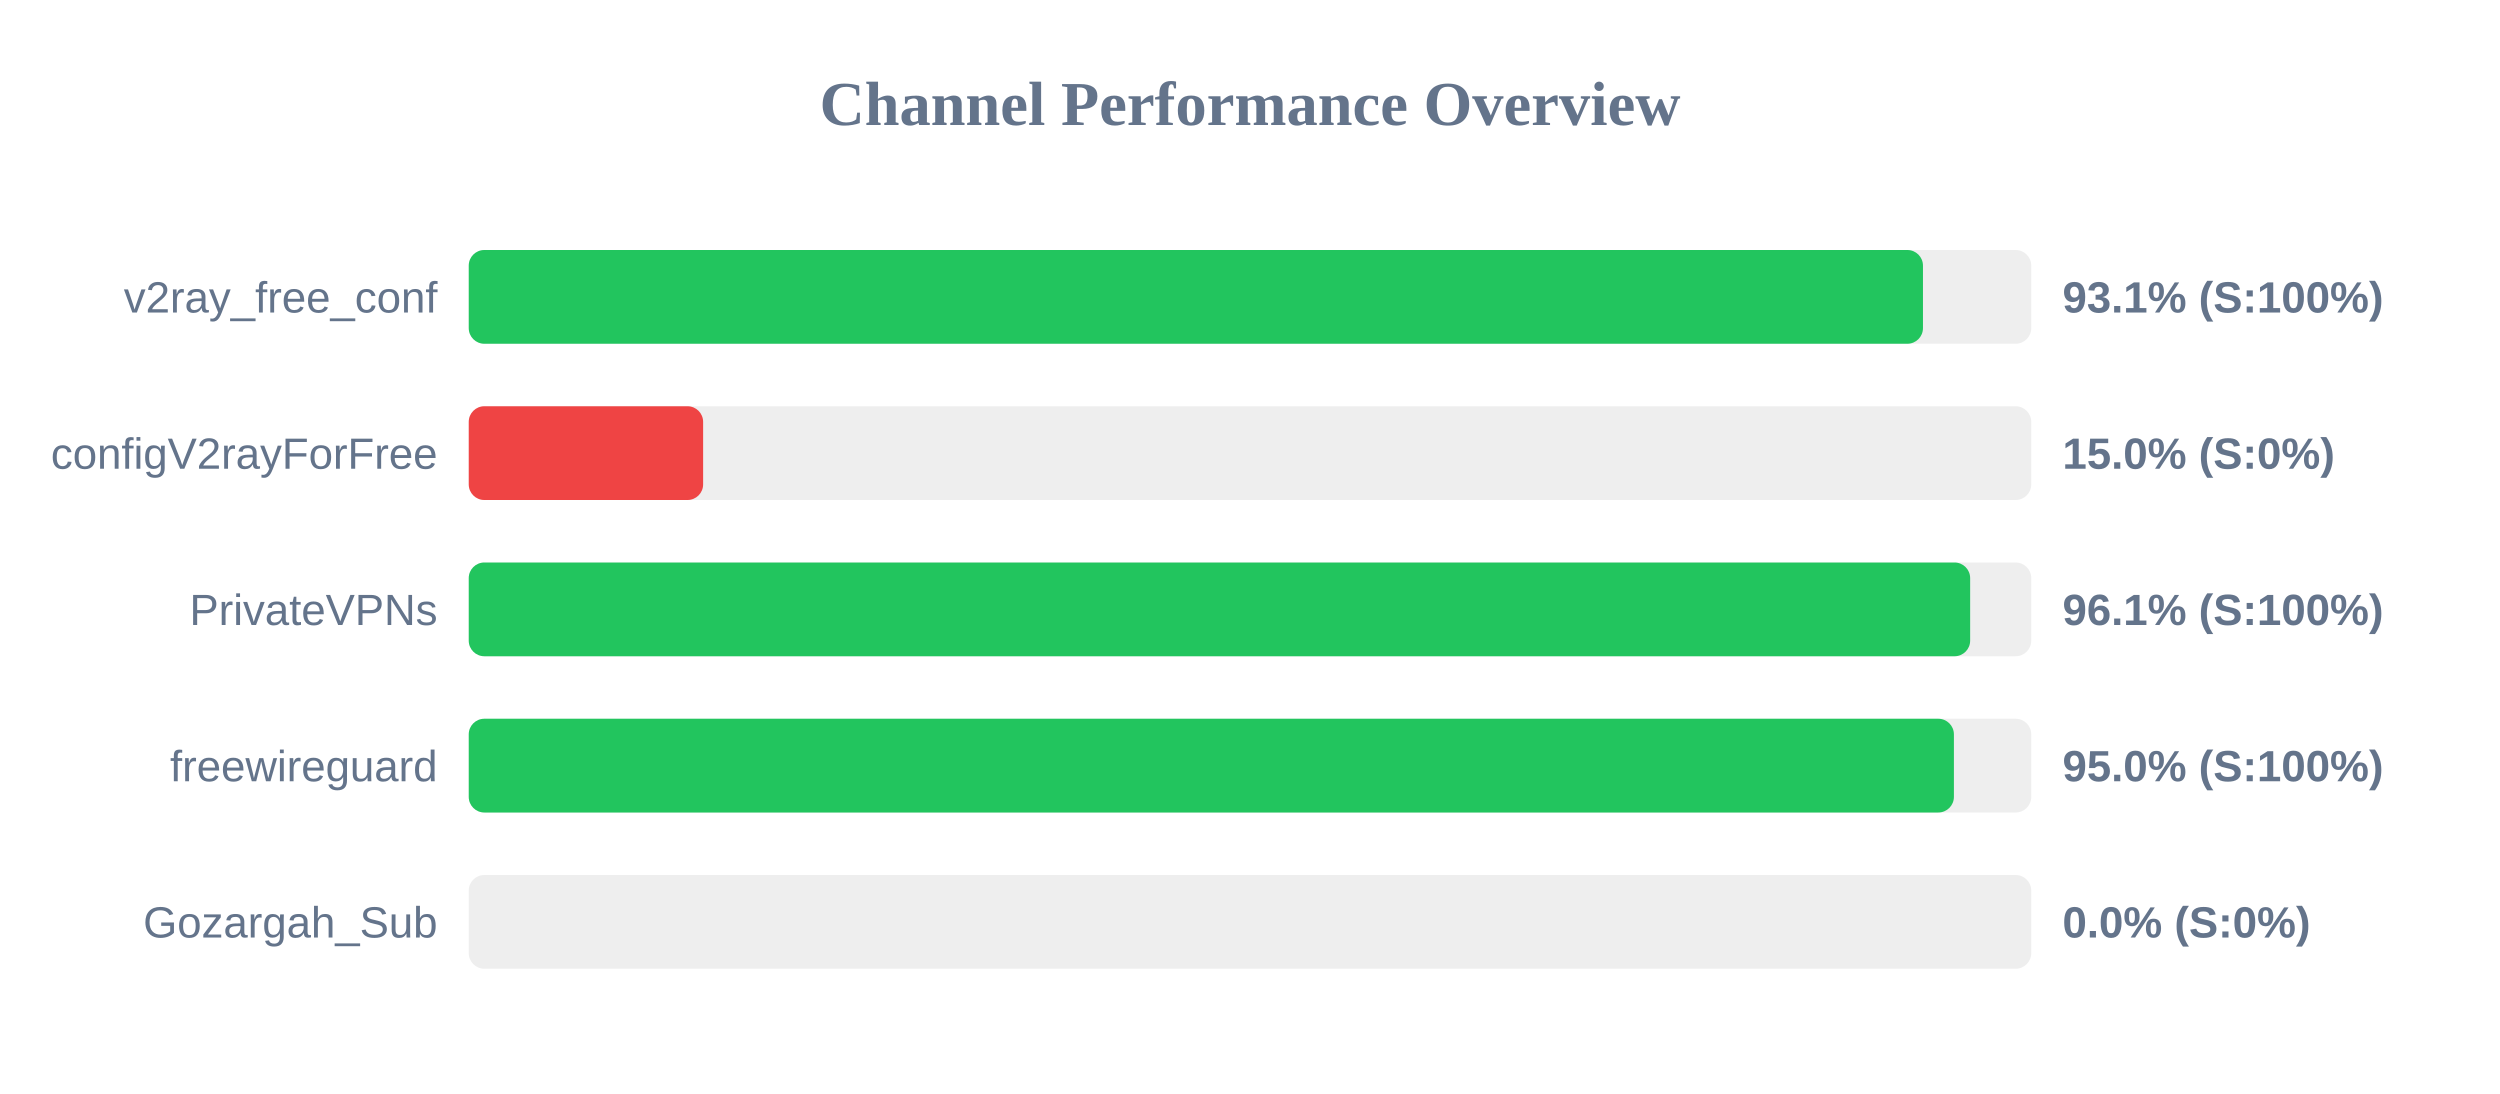
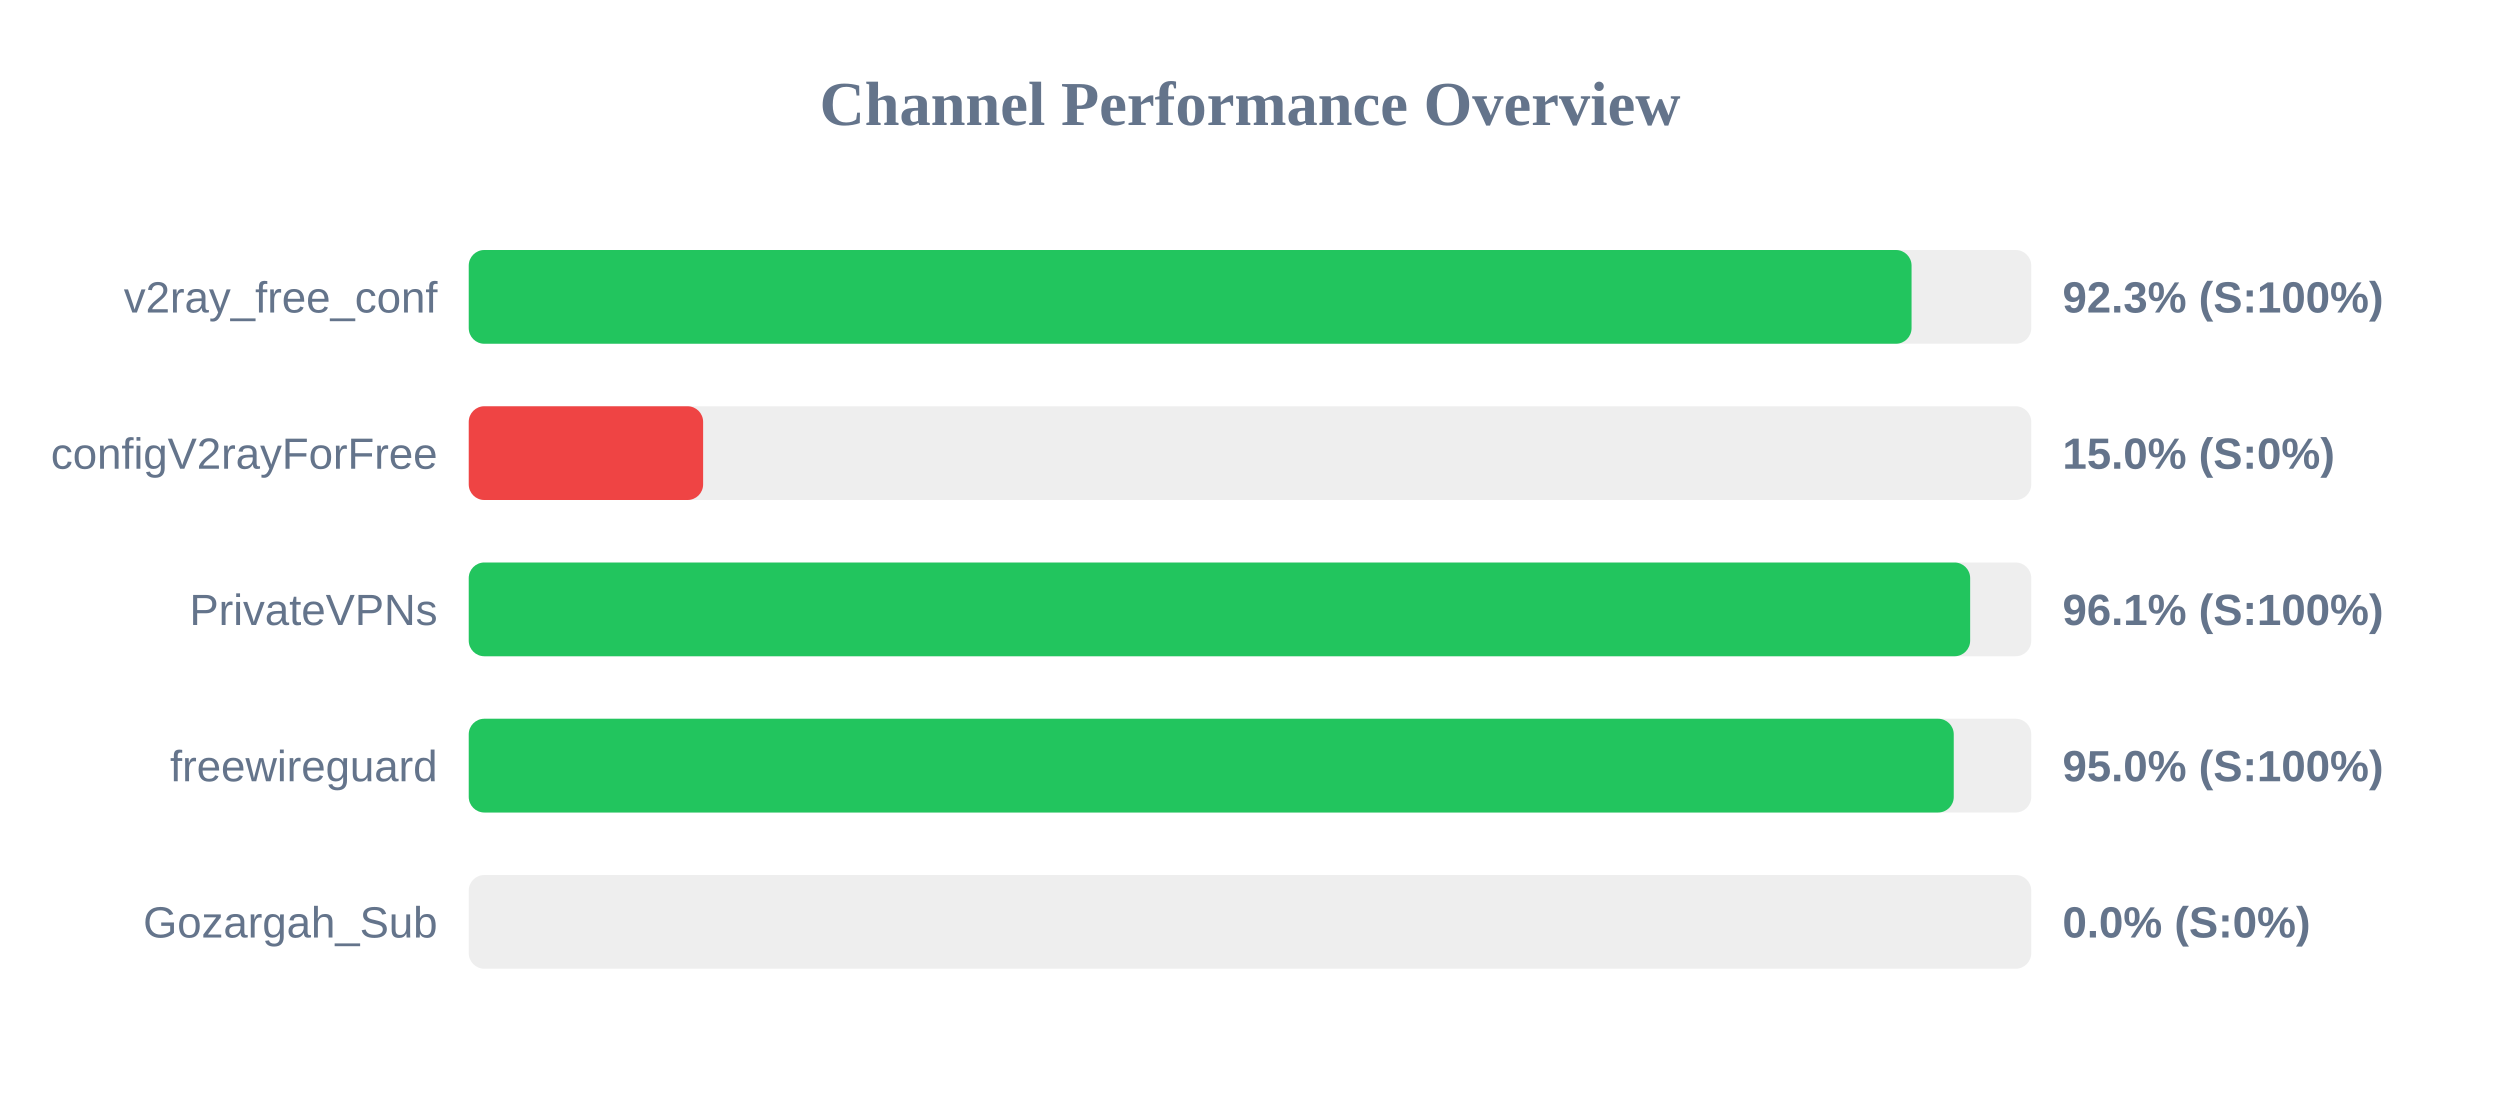
<svg xmlns="http://www.w3.org/2000/svg" width="800" height="350" version="1.1">
  <style>
        .row { font: 14px Arial; fill: #64748b; }
        .score { font: bold 14px Arial; fill: #64748b; }
    </style>
  <text x="400" y="40" text-anchor="middle" font-size="20px" font-weight="bold" fill="#64748b">Channel Performance Overview</text>
  <rect x="150" y="80" width="500" height="30" fill="#eee" rx="5" />
-   <rect x="150" y="80" width="465.35" height="30" fill="#22c55e" rx="5" />
+   <rect x="150" y="80" width="461.7" height="30" fill="#22c55e" rx="5" />
  <text x="140" y="100" text-anchor="end" class="row">v2ray_free_conf</text>
-   <text x="660" y="100" text-anchor="start" class="score">93.1% (S:100%)</text>
+   <text x="660" y="100" text-anchor="start" class="score">92.3% (S:100%)</text>
  <rect x="150" y="130" width="500" height="30" fill="#eee" rx="5" />
  <rect x="150" y="130" width="75.0" height="30" fill="#ef4444" rx="5" />
  <text x="140" y="150" text-anchor="end" class="row">configV2rayForFree</text>
  <text x="660" y="150" text-anchor="start" class="score">15.0% (S:0%)</text>
  <rect x="150" y="180" width="500" height="30" fill="#eee" rx="5" />
  <rect x="150" y="180" width="480.45" height="30" fill="#22c55e" rx="5" />
  <text x="140" y="200" text-anchor="end" class="row">PrivateVPNs</text>
  <text x="660" y="200" text-anchor="start" class="score">96.1% (S:100%)</text>
  <rect x="150" y="230" width="500" height="30" fill="#eee" rx="5" />
-   <rect x="150" y="230" width="475.25" height="30" fill="#22c55e" rx="5" />
+   <rect x="150" y="230" width="475.2" height="30" fill="#22c55e" rx="5" />
  <text x="140" y="250" text-anchor="end" class="row">freewireguard</text>
  <text x="660" y="250" text-anchor="start" class="score">95.0% (S:100%)</text>
  <rect x="150" y="280" width="500" height="30" fill="#eee" rx="5" />
  <rect x="150" y="280" width="0.0" height="30" fill="#ef4444" rx="5" />
  <text x="140" y="300" text-anchor="end" class="row">Gozargah_Sub</text>
  <text x="660" y="300" text-anchor="start" class="score">0.0% (S:0%)</text>
</svg>
